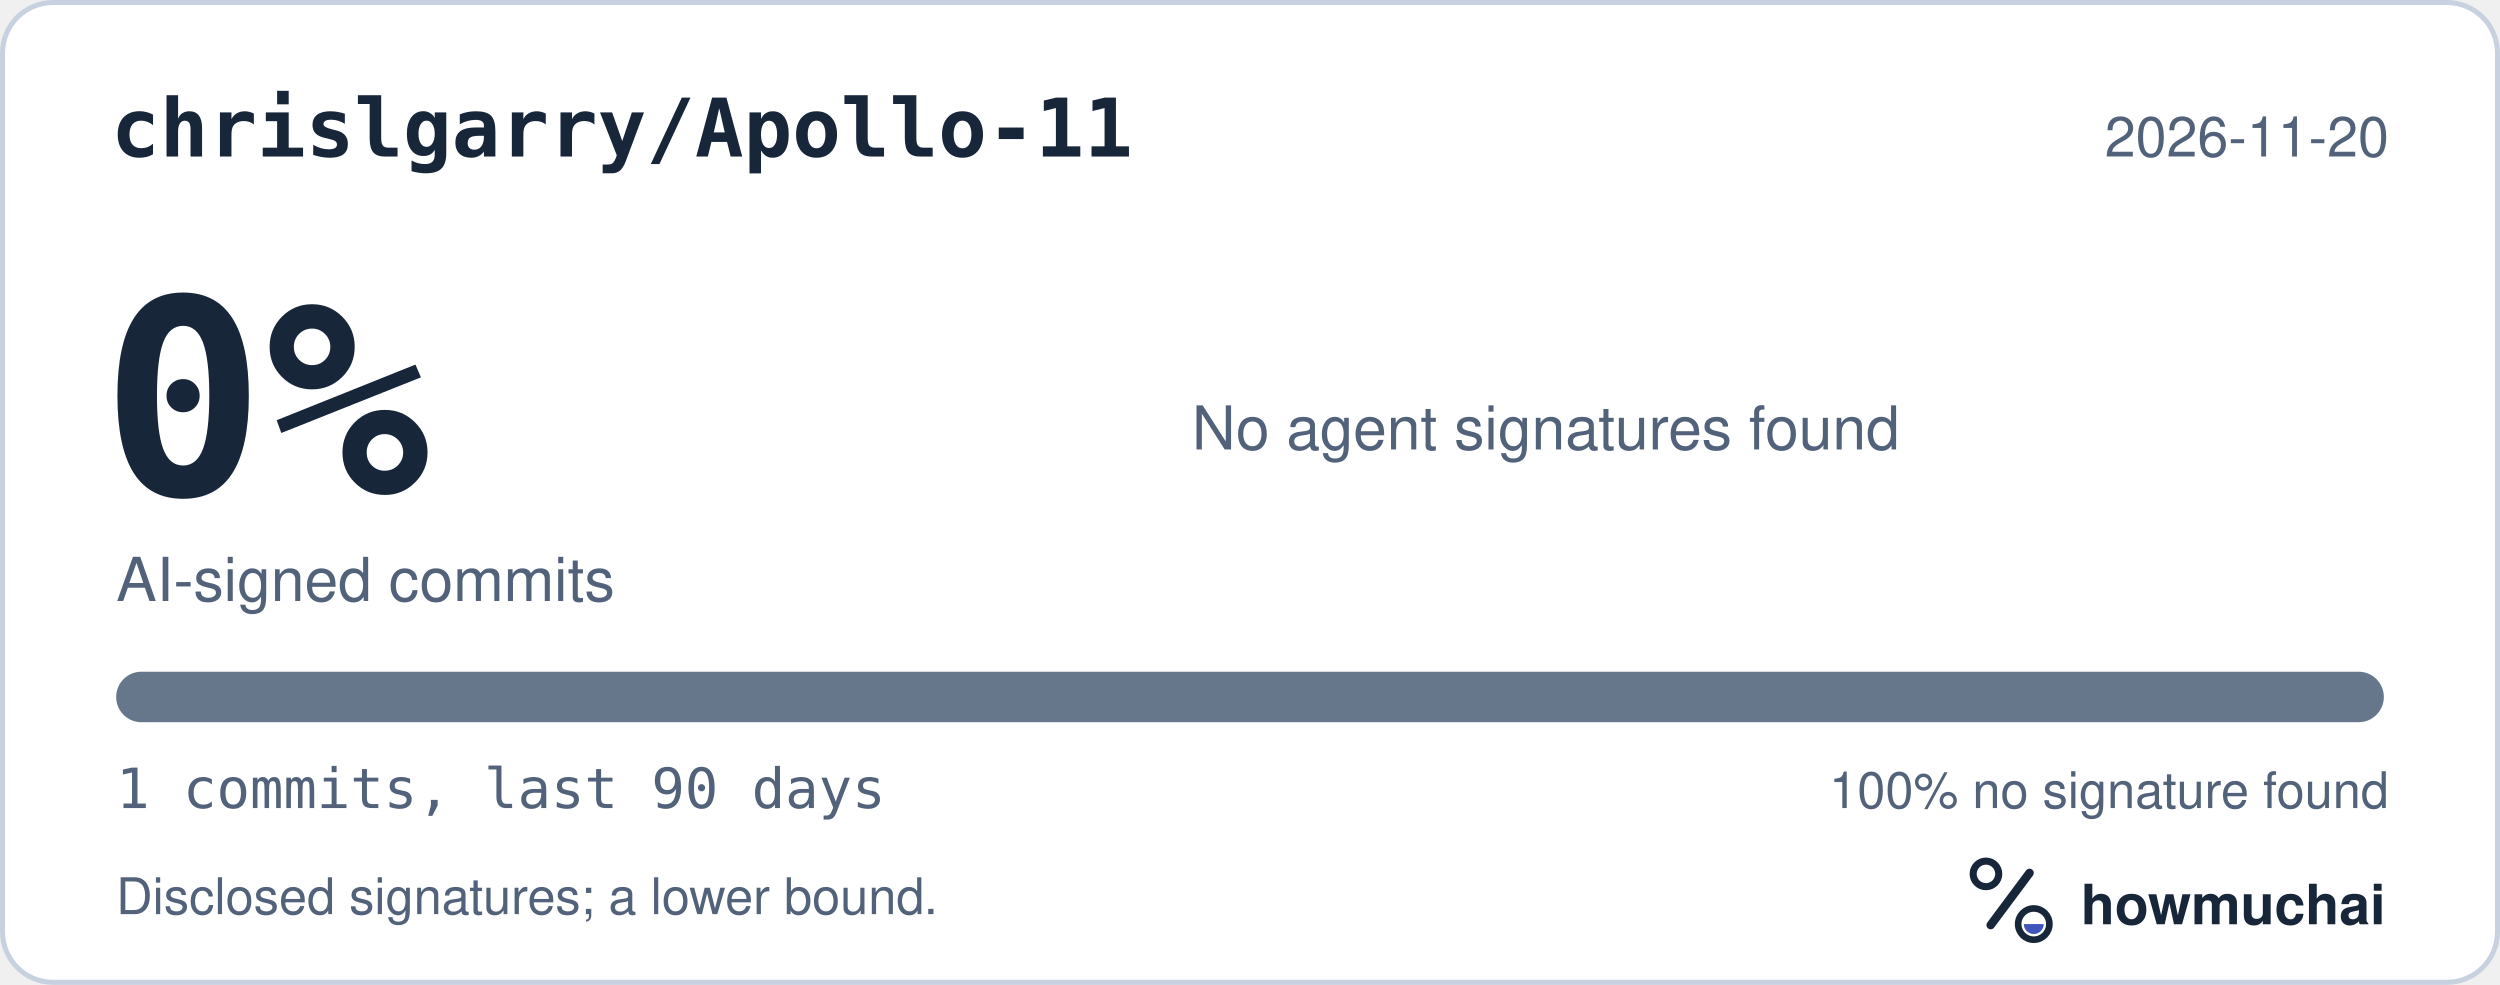
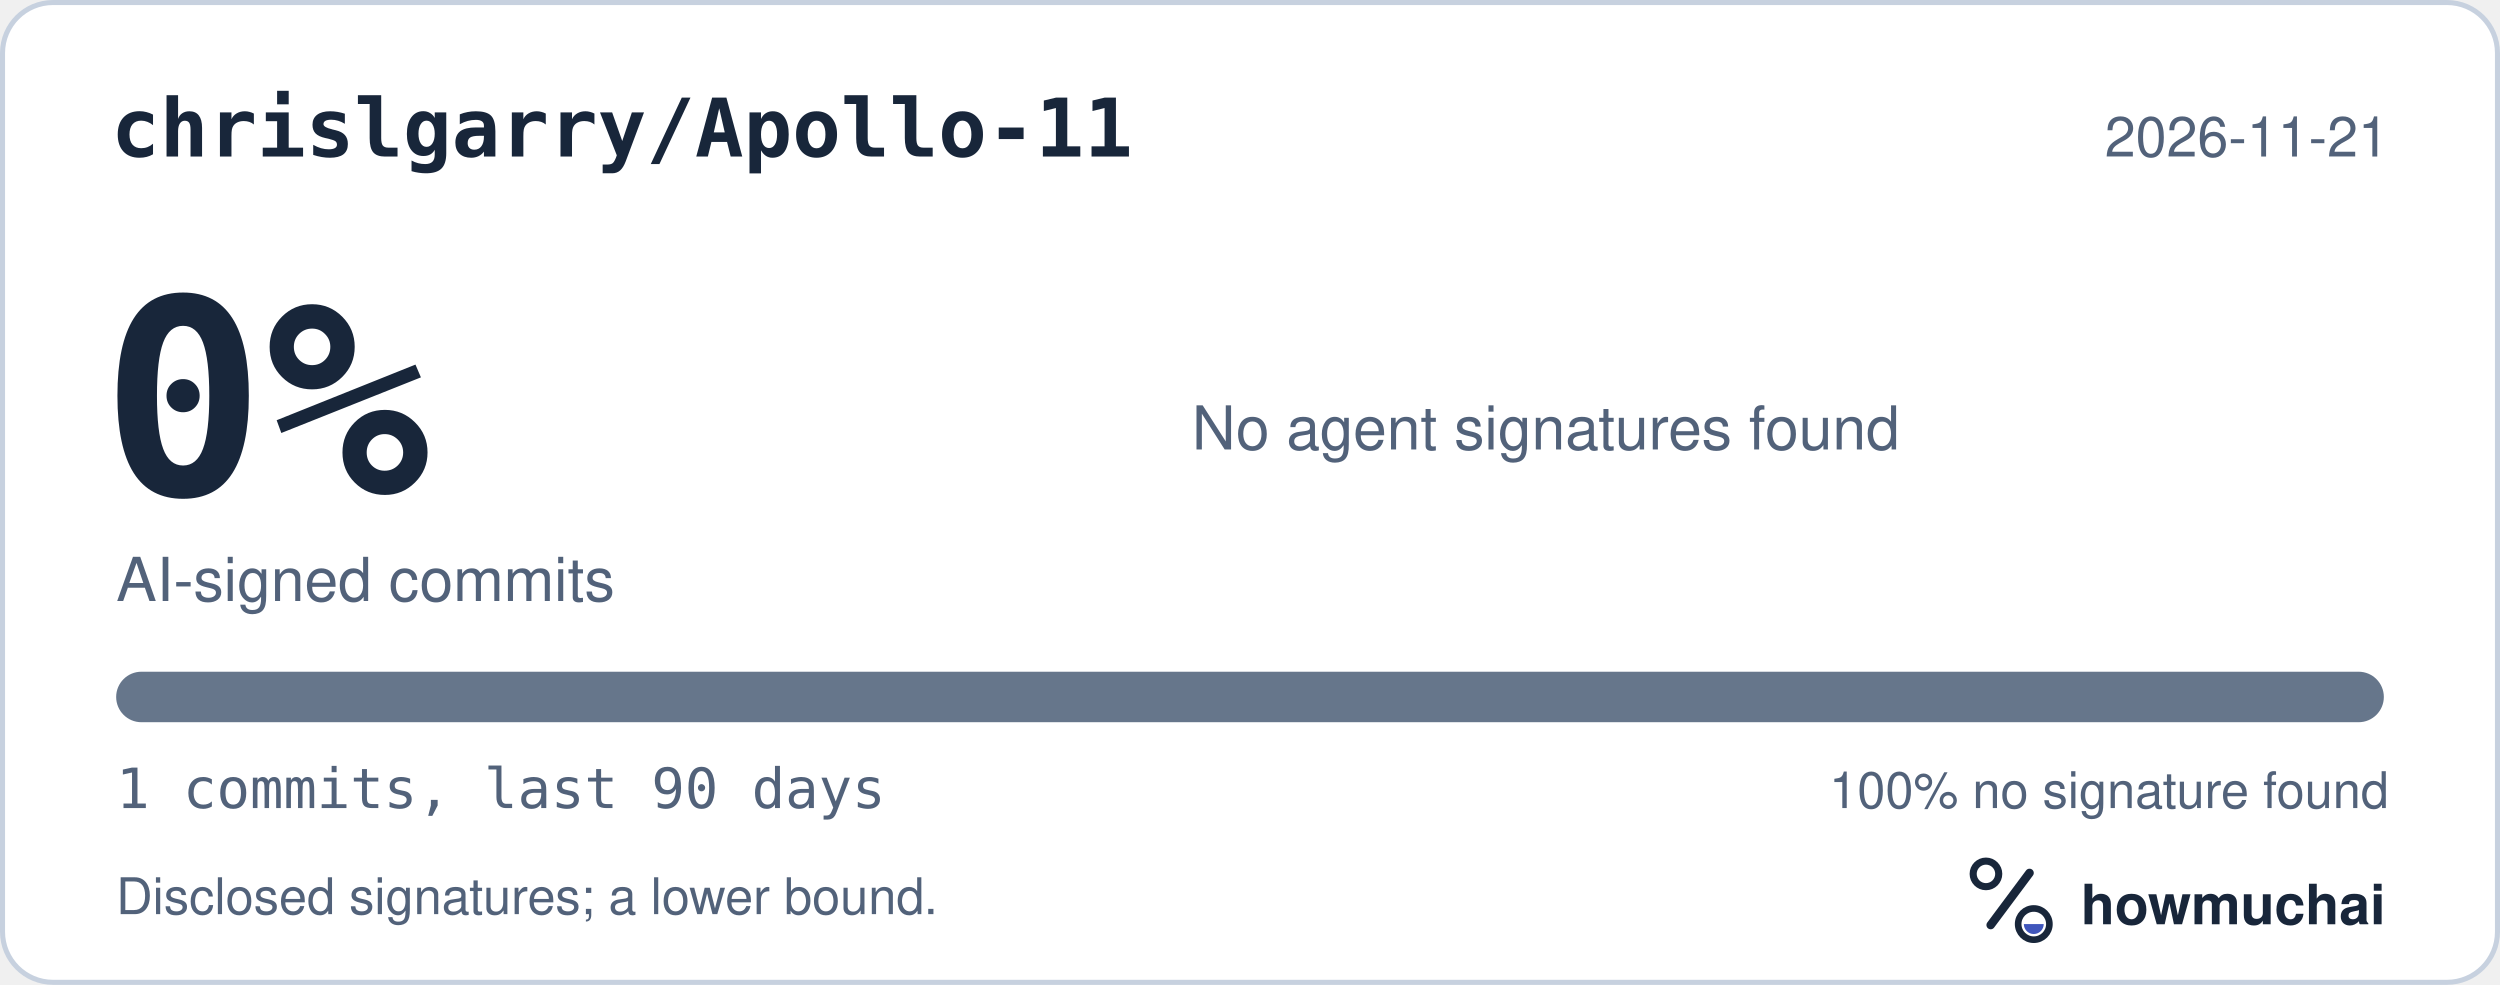
<svg xmlns="http://www.w3.org/2000/svg" width="495" height="195" viewBox="0 0 495 195" role="img" aria-labelledby="hm-t hm-d">
  <rect x="0.5" y="0.5" width="494" height="194" rx="10" fill="#FFFFFF" stroke="#C7D1DF" />
  <text x="22" y="31" fill="#18263A" font-family="ui-monospace, SF Mono, Menlo, Consolas, IBM Plex Mono, monospace" font-size="16" font-weight="600">chrislgarry/Apollo-11</text>
-   <text x="473" y="31" fill="#52627A" font-family="-apple-system, BlinkMacSystemFont, Segoe UI, Helvetica, Arial, Fira Sans, sans-serif" font-size="11" text-anchor="end">2026-11-20</text>
+   <text x="473" y="31" fill="#52627A" font-family="-apple-system, BlinkMacSystemFont, Segoe UI, Helvetica, Arial, Fira Sans, sans-serif" font-size="11" text-anchor="end">2026-11-21</text>
  <text x="20" y="98" fill="#18263A" font-family="ui-monospace, SF Mono, Menlo, Consolas, IBM Plex Mono, monospace" font-size="54" font-weight="700">0%</text>
  <text x="23" y="119" fill="#52627A" font-family="-apple-system, BlinkMacSystemFont, Segoe UI, Helvetica, Arial, Fira Sans, sans-serif" font-size="12">AI-signed commits</text>
  <text x="236" y="89" fill="#52627A" font-family="-apple-system, BlinkMacSystemFont, Segoe UI, Helvetica, Arial, Fira Sans, sans-serif" font-size="12">No agent signatures found</text>
  <defs>
    <clipPath id="hm-bar">
      <rect x="23" y="133" width="449" height="10" rx="5" />
    </clipPath>
  </defs>
  <rect x="23" y="133" width="449" height="10" rx="5" fill="#66768B" />
  <g clip-path="url(#hm-bar)" />
  <text x="23" y="160" fill="#52627A" font-family="ui-monospace, SF Mono, Menlo, Consolas, IBM Plex Mono, monospace" font-size="11">1 commits, last 90 days</text>
  <text x="473" y="160" fill="#52627A" font-family="-apple-system, BlinkMacSystemFont, Segoe UI, Helvetica, Arial, Fira Sans, sans-serif" font-size="10" text-anchor="end">100% no signature found</text>
  <text x="23" y="181" fill="#52627A" font-family="-apple-system, BlinkMacSystemFont, Segoe UI, Helvetica, Arial, Fira Sans, sans-serif" font-size="10">Disclosed signatures; a lower bound.</text>
  <g transform="translate(386 166) scale(0.046875)">
    <circle cx="154" cy="150" r="54" fill="none" stroke="#18263A" stroke-width="30" />
    <path d="M174 366 338 146" fill="none" stroke="#18263A" stroke-width="36" stroke-linecap="round" />
    <circle cx="356" cy="362" r="66" fill="none" stroke="#18263A" stroke-width="28" />
    <path d="M314 362a42 42 0 0 0 84 0Z" fill="#4056BC" />
  </g>
  <text x="412" y="183" fill="#18263A" font-family="-apple-system, BlinkMacSystemFont, Segoe UI, Helvetica, Arial, Fira Sans, sans-serif" font-size="11" font-weight="650">howmuchai</text>
</svg>
